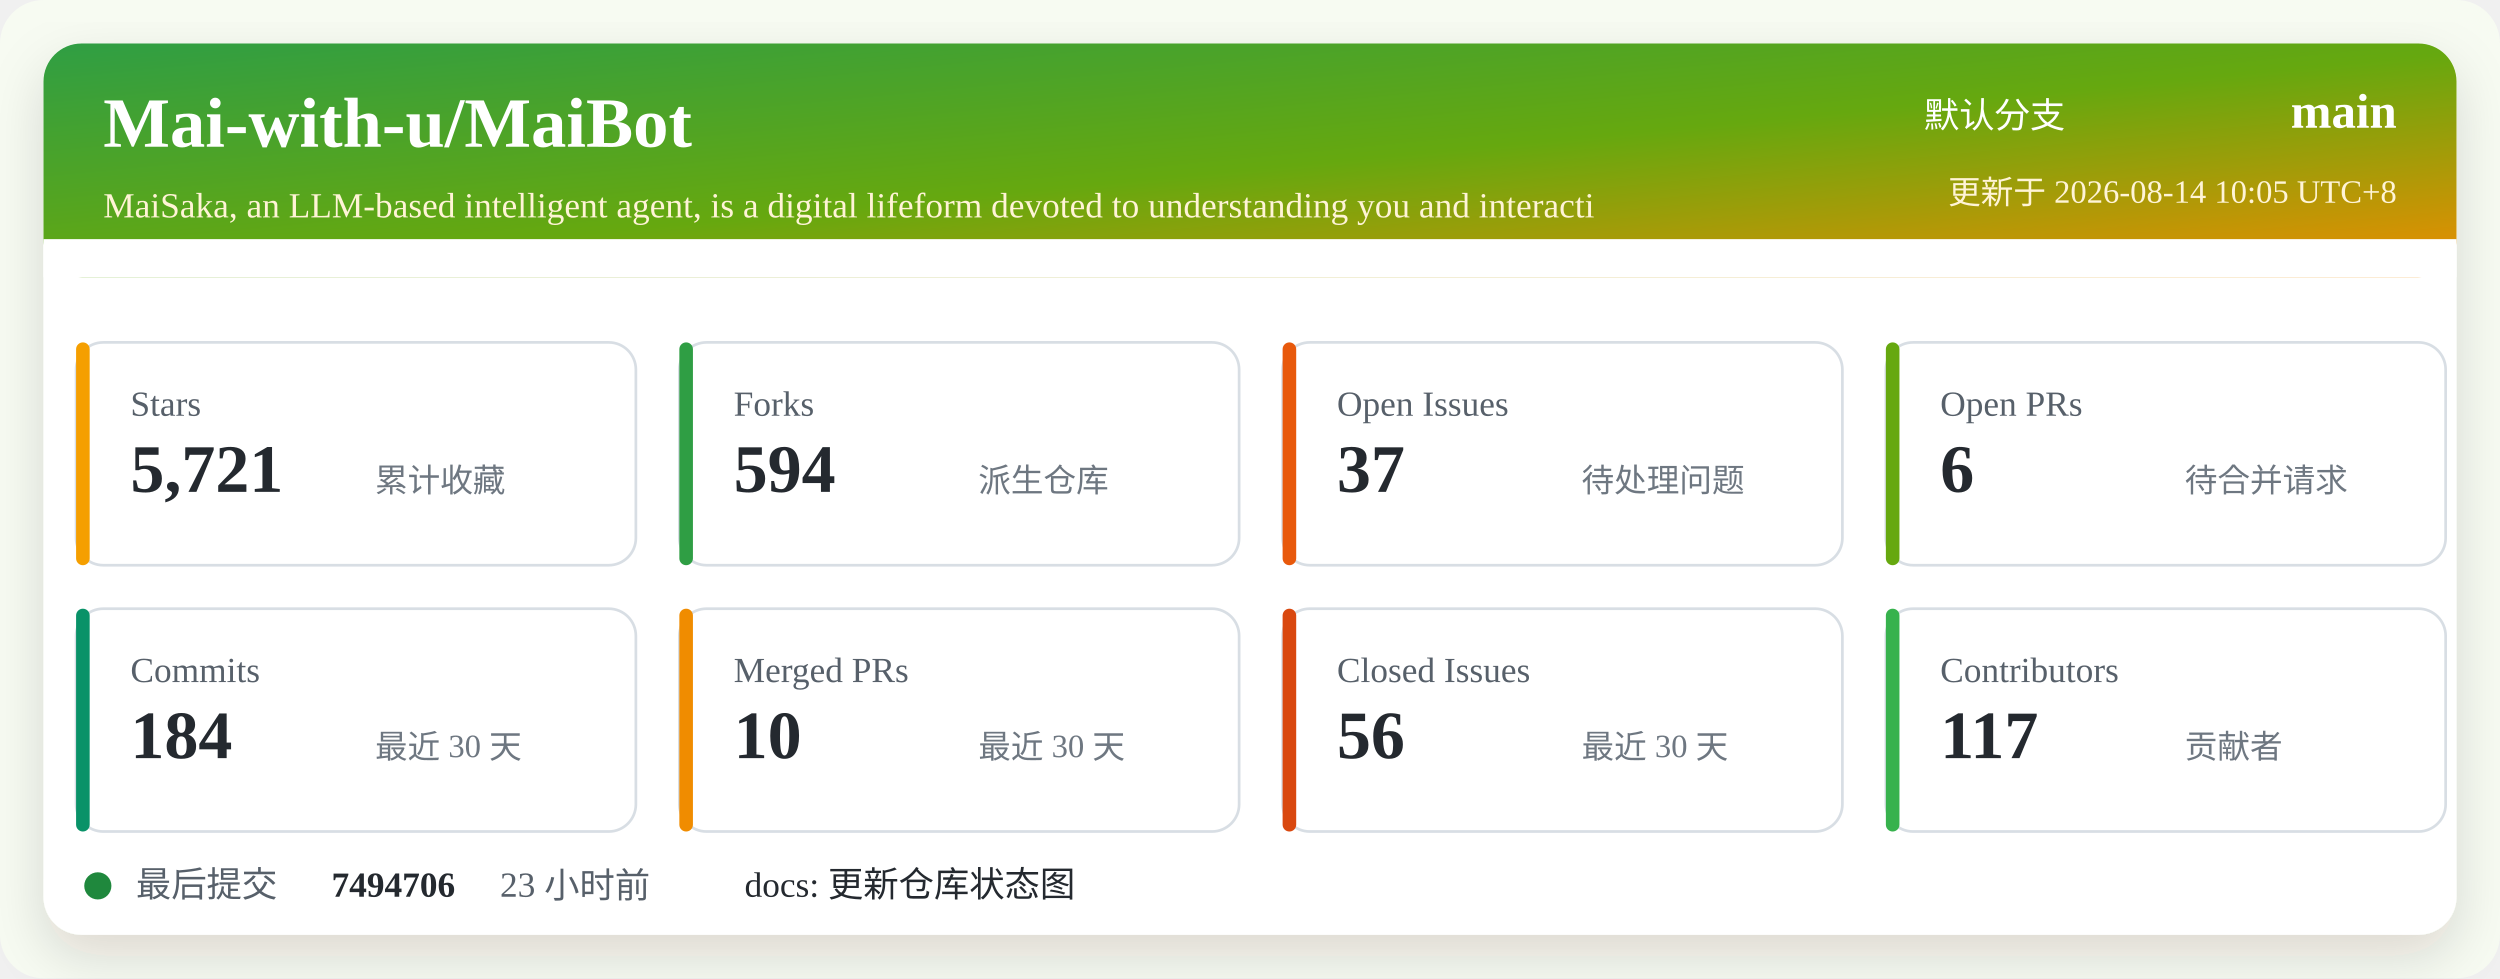
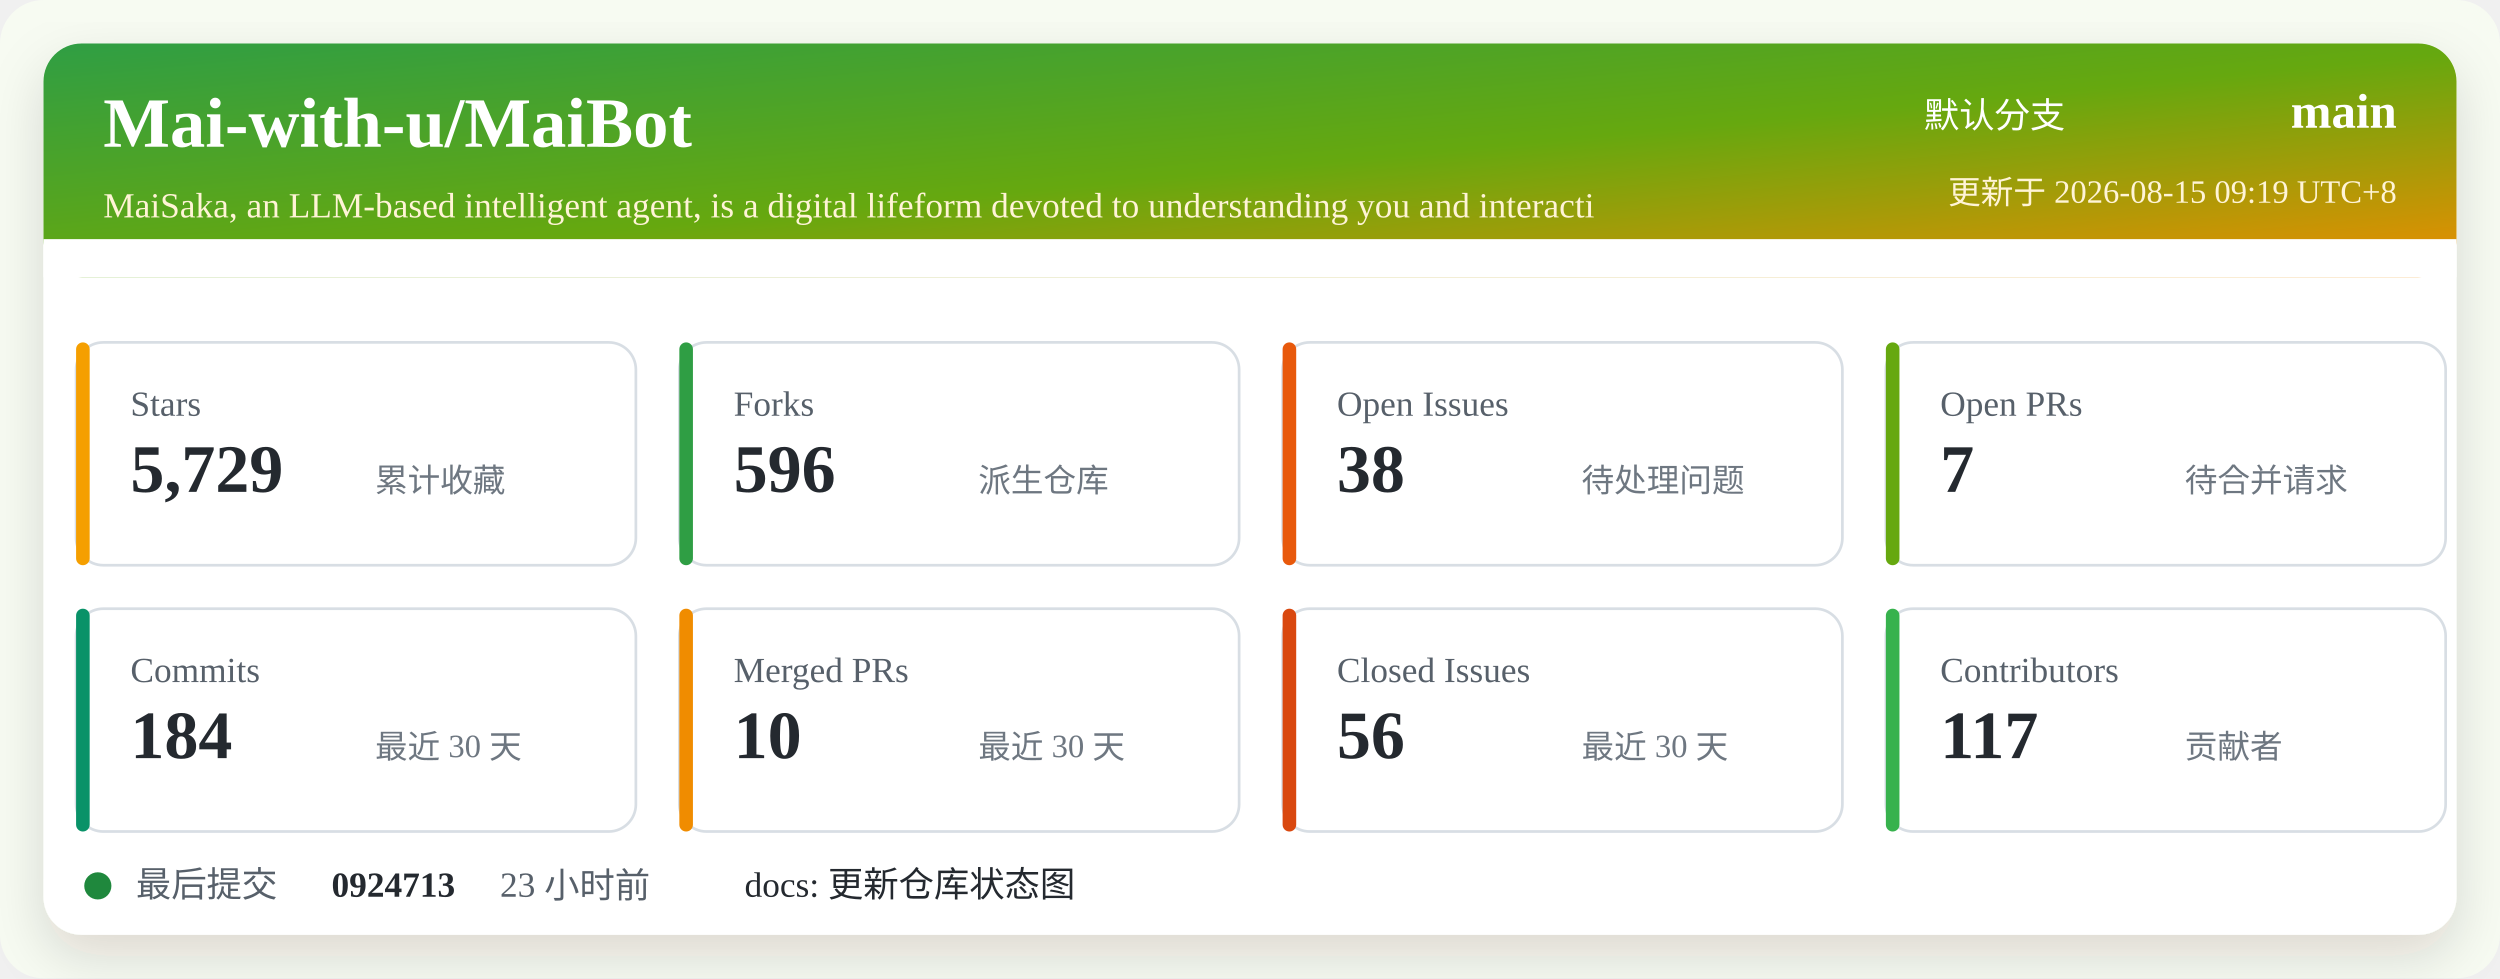
<svg xmlns="http://www.w3.org/2000/svg" width="920" height="360" viewBox="0 0 920 360" role="img" aria-labelledby="title desc">
  <defs>
    <linearGradient id="header" x1="0" x2="1" y1="0" y2="1">
      <stop offset="0%" stop-color="#2f9e44" />
      <stop offset="52%" stop-color="#66a80f" />
      <stop offset="100%" stop-color="#f08c00" />
    </linearGradient>
    <filter id="shadow" x="-5%" y="-5%" width="110%" height="110%">
      <feDropShadow dx="0" dy="8" stdDeviation="10" flood-color="#2b2318" flood-opacity="0.14" />
    </filter>
  </defs>
  <rect width="920" height="360" rx="16" fill="#f7fbf2" />
  <rect x="16" y="16" width="888" height="328" rx="14" fill="#ffffff" filter="url(#shadow)" />
  <rect x="16" y="16" width="888" height="86" rx="14" fill="url(#header)" />
  <path d="M16 88 H904 V102 H16 Z" fill="#ffffff" />
  <text x="38" y="54" fill="#ffffff" font-size="26" font-weight="700">Mai-with-u/MaiBot</text>
  <text x="38" y="80" fill="#fff4d6" font-size="13">MaiSaka, an LLM-based intelligent agent, is a digital lifeform devoted to understanding you and interacti</text>
  <text x="760" y="47" fill="#ffffff" font-size="13" text-anchor="end">默认分支</text>
  <text x="882" y="47" fill="#ffffff" font-size="18" font-weight="700" text-anchor="end">main</text>
-   <text x="882" y="75" fill="#fff4d6" font-size="12" text-anchor="end">更新于 2026-08-14 10:05 UTC+8</text>
+   <text x="882" y="75" fill="#fff4d6" font-size="12" text-anchor="end">更新于 2026-08-15 09:19 UTC+8</text>
  <g transform="translate(28 126)">
    <rect width="206" height="82" rx="10" fill="#ffffff" stroke="#d8dee4" />
    <rect x="0" y="0" width="5" height="82" rx="2.5" fill="#f59f00" />
    <text x="20" y="27" fill="#57606a" font-size="13">Stars</text>
-     <text x="20" y="55" fill="#24292f" font-size="25" font-weight="700">5,721</text>
+     <text x="20" y="55" fill="#24292f" font-size="25" font-weight="700">5,729</text>
    <text x="110" y="55" fill="#6e7781" font-size="12">累计收藏</text>
  </g>
  <g transform="translate(250 126)">
    <rect width="206" height="82" rx="10" fill="#ffffff" stroke="#d8dee4" />
    <rect x="0" y="0" width="5" height="82" rx="2.5" fill="#2f9e44" />
    <text x="20" y="27" fill="#57606a" font-size="13">Forks</text>
-     <text x="20" y="55" fill="#24292f" font-size="25" font-weight="700">594</text>
+     <text x="20" y="55" fill="#24292f" font-size="25" font-weight="700">596</text>
    <text x="110" y="55" fill="#6e7781" font-size="12">派生仓库</text>
  </g>
  <g transform="translate(472 126)">
    <rect width="206" height="82" rx="10" fill="#ffffff" stroke="#d8dee4" />
    <rect x="0" y="0" width="5" height="82" rx="2.5" fill="#e8590c" />
    <text x="20" y="27" fill="#57606a" font-size="13">Open Issues</text>
-     <text x="20" y="55" fill="#24292f" font-size="25" font-weight="700">37</text>
+     <text x="20" y="55" fill="#24292f" font-size="25" font-weight="700">38</text>
    <text x="110" y="55" fill="#6e7781" font-size="12">待处理问题</text>
  </g>
  <g transform="translate(694 126)">
    <rect width="206" height="82" rx="10" fill="#ffffff" stroke="#d8dee4" />
    <rect x="0" y="0" width="5" height="82" rx="2.5" fill="#66a80f" />
    <text x="20" y="27" fill="#57606a" font-size="13">Open PRs</text>
-     <text x="20" y="55" fill="#24292f" font-size="25" font-weight="700">6</text>
+     <text x="20" y="55" fill="#24292f" font-size="25" font-weight="700">7</text>
    <text x="110" y="55" fill="#6e7781" font-size="12">待合并请求</text>
  </g>
  <g transform="translate(28 224)">
    <rect width="206" height="82" rx="10" fill="#ffffff" stroke="#d8dee4" />
    <rect x="0" y="0" width="5" height="82" rx="2.5" fill="#099268" />
    <text x="20" y="27" fill="#57606a" font-size="13">Commits</text>
    <text x="20" y="55" fill="#24292f" font-size="25" font-weight="700">184</text>
    <text x="110" y="55" fill="#6e7781" font-size="12">最近 30 天</text>
  </g>
  <g transform="translate(250 224)">
    <rect width="206" height="82" rx="10" fill="#ffffff" stroke="#d8dee4" />
    <rect x="0" y="0" width="5" height="82" rx="2.5" fill="#f08c00" />
    <text x="20" y="27" fill="#57606a" font-size="13">Merged PRs</text>
    <text x="20" y="55" fill="#24292f" font-size="25" font-weight="700">10</text>
    <text x="110" y="55" fill="#6e7781" font-size="12">最近 30 天</text>
  </g>
  <g transform="translate(472 224)">
    <rect width="206" height="82" rx="10" fill="#ffffff" stroke="#d8dee4" />
    <rect x="0" y="0" width="5" height="82" rx="2.5" fill="#d9480f" />
    <text x="20" y="27" fill="#57606a" font-size="13">Closed Issues</text>
    <text x="20" y="55" fill="#24292f" font-size="25" font-weight="700">56</text>
    <text x="110" y="55" fill="#6e7781" font-size="12">最近 30 天</text>
  </g>
  <g transform="translate(694 224)">
    <rect width="206" height="82" rx="10" fill="#ffffff" stroke="#d8dee4" />
    <rect x="0" y="0" width="5" height="82" rx="2.5" fill="#37b24d" />
    <text x="20" y="27" fill="#57606a" font-size="13">Contributors</text>
    <text x="20" y="55" fill="#24292f" font-size="25" font-weight="700">117</text>
    <text x="110" y="55" fill="#6e7781" font-size="12">贡献者</text>
  </g>
  <g transform="translate(28 318)">
    <circle cx="8" cy="8" r="5" fill="#1f883d" />
    <text x="22" y="12" fill="#57606a" font-size="13">最后提交</text>
-     <text x="94" y="12" fill="#24292f" font-size="13" font-weight="700">7494706</text>
+     <text x="94" y="12" fill="#24292f" font-size="13" font-weight="700">0924713</text>
    <text x="156" y="12" fill="#57606a" font-size="13">23 小时前</text>
    <text x="246" y="12" fill="#24292f" font-size="13">docs: 更新仓库状态图</text>
  </g>
</svg>
